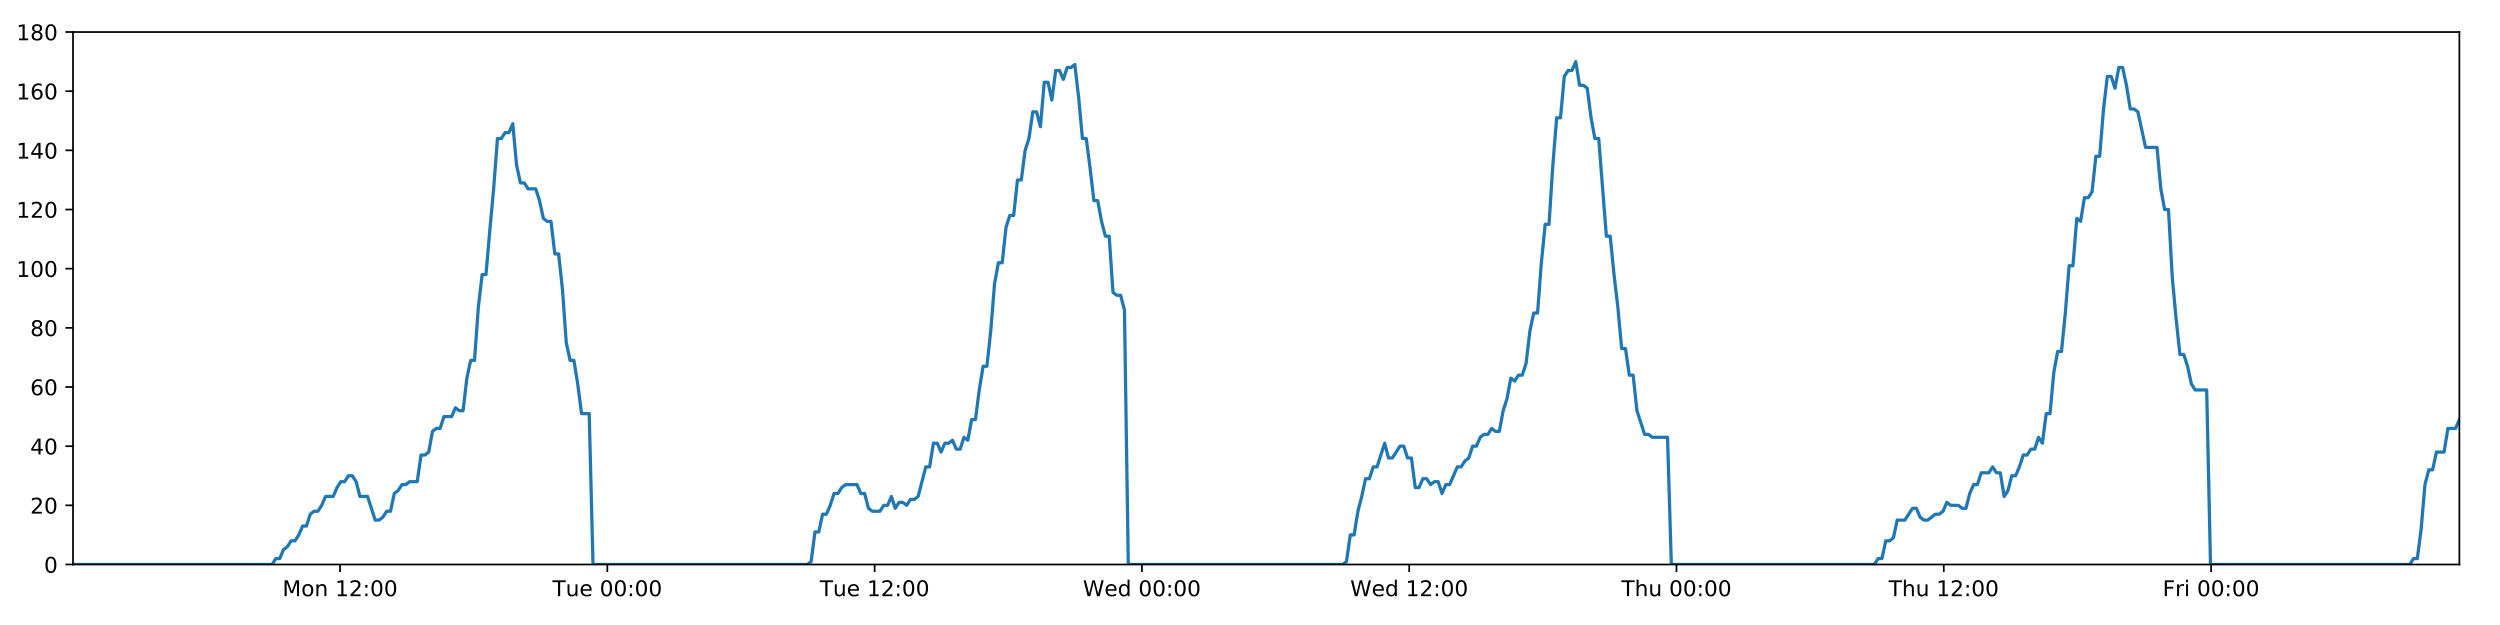
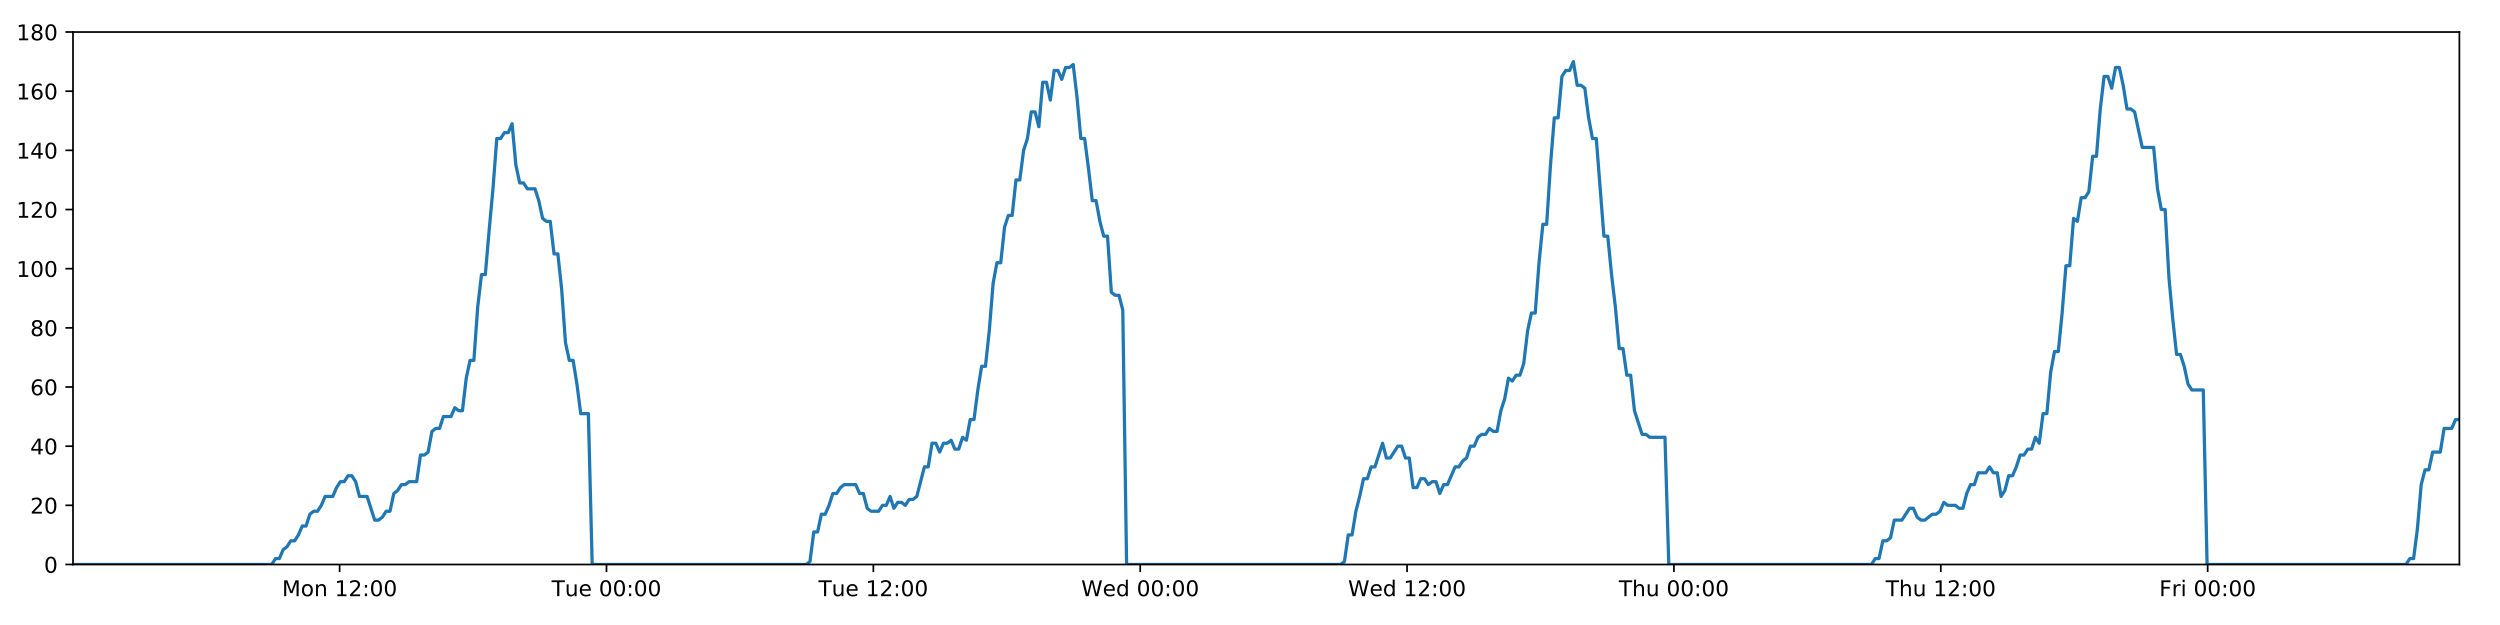
<svg xmlns="http://www.w3.org/2000/svg" xmlns:xlink="http://www.w3.org/1999/xlink" height="288pt" version="1.1" viewBox="0 0 1152 288" width="1152pt">
  <defs>
    <style type="text/css">
*{stroke-linecap:butt;stroke-linejoin:round;}
  </style>
  </defs>
  <g id="figure_1">
    <g id="patch_1">
      <path d="M 0 288  L 1152 288  L 1152 0  L 0 0  z " style="fill:#ffffff;" />
    </g>
    <g id="axes_1">
      <g id="patch_2">
        <path d="M 33.64 260.12  L 1133.28 260.12  L 1133.28 14.76  L 33.64 14.76  z " style="fill:#ffffff;" />
      </g>
      <g id="matplotlib.axis_1">
        <g id="xtick_1">
          <g id="line2d_1">
            <defs>
-               <path d="M 0 0  L 0 3.5  " id="m4f89bd7c29" style="stroke:#000000;stroke-width:0.8;" />
-             </defs>
-             <g>
-               <use style="stroke:#000000;stroke-width:0.8;" x="156.696" xlink:href="#m4f89bd7c29" y="260.12" />
+               <path d="M 0 0  L 0 3.5  " id="me6db61d5bc" style="stroke:#000000;stroke-width:0.8;" />
+             </defs>
+             <g>
+               <use style="stroke:#000000;stroke-width:0.8;" x="156.5" xlink:href="#me6db61d5bc" y="260.12" />
            </g>
          </g>
          <g id="text_1">
            <defs>
              <path d="M 9.812 72.906  L 24.516 72.906  L 43.109 23.297  L 61.812 72.906  L 76.516 72.906  L 76.516 0  L 66.891 0  L 66.891 64.016  L 48.094 14.016  L 38.188 14.016  L 19.391 64.016  L 19.391 0  L 9.812 0  z " id="DejaVuSans-77" />
              <path d="M 30.609 48.391  Q 23.391 48.391 19.188 42.75  Q 14.984 37.109 14.984 27.297  Q 14.984 17.484 19.156 11.844  Q 23.344 6.203 30.609 6.203  Q 37.797 6.203 41.984 11.859  Q 46.188 17.531 46.188 27.297  Q 46.188 37.016 41.984 42.703  Q 37.797 48.391 30.609 48.391  z M 30.609 56  Q 42.328 56 49.016 48.375  Q 55.719 40.766 55.719 27.297  Q 55.719 13.875 49.016 6.219  Q 42.328 -1.422 30.609 -1.422  Q 18.844 -1.422 12.172 6.219  Q 5.516 13.875 5.516 27.297  Q 5.516 40.766 12.172 48.375  Q 18.844 56 30.609 56  z " id="DejaVuSans-111" />
              <path d="M 54.891 33.016  L 54.891 0  L 45.906 0  L 45.906 32.719  Q 45.906 40.484 42.875 44.328  Q 39.844 48.188 33.797 48.188  Q 26.516 48.188 22.312 43.547  Q 18.109 38.922 18.109 30.906  L 18.109 0  L 9.078 0  L 9.078 54.688  L 18.109 54.688  L 18.109 46.188  Q 21.344 51.125 25.703 53.562  Q 30.078 56 35.797 56  Q 45.219 56 50.047 50.172  Q 54.891 44.344 54.891 33.016  z " id="DejaVuSans-110" />
              <path id="DejaVuSans-32" />
              <path d="M 12.406 8.297  L 28.516 8.297  L 28.516 63.922  L 10.984 60.406  L 10.984 69.391  L 28.422 72.906  L 38.281 72.906  L 38.281 8.297  L 54.391 8.297  L 54.391 0  L 12.406 0  z " id="DejaVuSans-49" />
              <path d="M 19.188 8.297  L 53.609 8.297  L 53.609 0  L 7.328 0  L 7.328 8.297  Q 12.938 14.109 22.625 23.891  Q 32.328 33.688 34.812 36.531  Q 39.547 41.844 41.422 45.531  Q 43.312 49.219 43.312 52.781  Q 43.312 58.594 39.234 62.25  Q 35.156 65.922 28.609 65.922  Q 23.969 65.922 18.812 64.312  Q 13.672 62.703 7.812 59.422  L 7.812 69.391  Q 13.766 71.781 18.938 73  Q 24.125 74.219 28.422 74.219  Q 39.75 74.219 46.484 68.547  Q 53.219 62.891 53.219 53.422  Q 53.219 48.922 51.531 44.891  Q 49.859 40.875 45.406 35.406  Q 44.188 33.984 37.641 27.219  Q 31.109 20.453 19.188 8.297  z " id="DejaVuSans-50" />
              <path d="M 11.719 12.406  L 22.016 12.406  L 22.016 0  L 11.719 0  z M 11.719 51.703  L 22.016 51.703  L 22.016 39.312  L 11.719 39.312  z " id="DejaVuSans-58" />
              <path d="M 31.781 66.406  Q 24.172 66.406 20.328 58.906  Q 16.5 51.422 16.5 36.375  Q 16.5 21.391 20.328 13.891  Q 24.172 6.391 31.781 6.391  Q 39.453 6.391 43.281 13.891  Q 47.125 21.391 47.125 36.375  Q 47.125 51.422 43.281 58.906  Q 39.453 66.406 31.781 66.406  z M 31.781 74.219  Q 44.047 74.219 50.516 64.516  Q 56.984 54.828 56.984 36.375  Q 56.984 17.969 50.516 8.266  Q 44.047 -1.422 31.781 -1.422  Q 19.531 -1.422 13.062 8.266  Q 6.594 17.969 6.594 36.375  Q 6.594 54.828 13.062 64.516  Q 19.531 74.219 31.781 74.219  z " id="DejaVuSans-48" />
            </defs>
-             <g transform="translate(130.1558 274.7184)scale(0.1 -0.1)">
+             <g transform="translate(129.9593 274.7184)scale(0.1 -0.1)">
              <use xlink:href="#DejaVuSans-77" />
              <use x="86.279" xlink:href="#DejaVuSans-111" />
              <use x="147.461" xlink:href="#DejaVuSans-110" />
              <use x="210.84" xlink:href="#DejaVuSans-32" />
              <use x="242.627" xlink:href="#DejaVuSans-49" />
              <use x="306.25" xlink:href="#DejaVuSans-50" />
              <use x="369.873" xlink:href="#DejaVuSans-58" />
              <use x="403.564" xlink:href="#DejaVuSans-48" />
              <use x="467.188" xlink:href="#DejaVuSans-48" />
            </g>
          </g>
        </g>
        <g id="xtick_2">
          <g id="line2d_2">
            <g>
-               <use style="stroke:#000000;stroke-width:0.8;" x="279.863" xlink:href="#m4f89bd7c29" y="260.12" />
+               <use style="stroke:#000000;stroke-width:0.8;" x="279.47" xlink:href="#me6db61d5bc" y="260.12" />
            </g>
          </g>
          <g id="text_2">
            <defs>
              <path d="M -0.297 72.906  L 61.375 72.906  L 61.375 64.594  L 35.5 64.594  L 35.5 0  L 25.594 0  L 25.594 64.594  L -0.297 64.594  z " id="DejaVuSans-84" />
              <path d="M 8.5 21.578  L 8.5 54.688  L 17.484 54.688  L 17.484 21.922  Q 17.484 14.156 20.5 10.266  Q 23.531 6.391 29.594 6.391  Q 36.859 6.391 41.078 11.031  Q 45.312 15.672 45.312 23.688  L 45.312 54.688  L 54.297 54.688  L 54.297 0  L 45.312 0  L 45.312 8.406  Q 42.047 3.422 37.719 1  Q 33.406 -1.422 27.688 -1.422  Q 18.266 -1.422 13.375 4.438  Q 8.5 10.297 8.5 21.578  z M 31.109 56  z " id="DejaVuSans-117" />
              <path d="M 56.203 29.594  L 56.203 25.203  L 14.891 25.203  Q 15.484 15.922 20.484 11.062  Q 25.484 6.203 34.422 6.203  Q 39.594 6.203 44.453 7.469  Q 49.312 8.734 54.109 11.281  L 54.109 2.781  Q 49.266 0.734 44.188 -0.344  Q 39.109 -1.422 33.891 -1.422  Q 20.797 -1.422 13.156 6.188  Q 5.516 13.812 5.516 26.812  Q 5.516 40.234 12.766 48.109  Q 20.016 56 32.328 56  Q 43.359 56 49.781 48.891  Q 56.203 41.797 56.203 29.594  z M 47.219 32.234  Q 47.125 39.594 43.094 43.984  Q 39.062 48.391 32.422 48.391  Q 24.906 48.391 20.391 44.141  Q 15.875 39.891 15.188 32.172  z " id="DejaVuSans-101" />
            </defs>
-             <g transform="translate(254.5773 274.7184)scale(0.1 -0.1)">
+             <g transform="translate(254.184 274.7184)scale(0.1 -0.1)">
              <use xlink:href="#DejaVuSans-84" />
              <use x="60.85" xlink:href="#DejaVuSans-117" />
              <use x="124.229" xlink:href="#DejaVuSans-101" />
              <use x="185.752" xlink:href="#DejaVuSans-32" />
              <use x="217.539" xlink:href="#DejaVuSans-48" />
              <use x="281.162" xlink:href="#DejaVuSans-48" />
              <use x="344.785" xlink:href="#DejaVuSans-58" />
              <use x="378.477" xlink:href="#DejaVuSans-48" />
              <use x="442.1" xlink:href="#DejaVuSans-48" />
            </g>
          </g>
        </g>
        <g id="xtick_3">
          <g id="line2d_3">
            <g>
-               <use style="stroke:#000000;stroke-width:0.8;" x="403.03" xlink:href="#m4f89bd7c29" y="260.12" />
+               <use style="stroke:#000000;stroke-width:0.8;" x="402.44" xlink:href="#me6db61d5bc" y="260.12" />
            </g>
          </g>
          <g id="text_3">
-             <g transform="translate(377.744 274.7184)scale(0.1 -0.1)">
+             <g transform="translate(377.154 274.7184)scale(0.1 -0.1)">
              <use xlink:href="#DejaVuSans-84" />
              <use x="60.85" xlink:href="#DejaVuSans-117" />
              <use x="124.229" xlink:href="#DejaVuSans-101" />
              <use x="185.752" xlink:href="#DejaVuSans-32" />
              <use x="217.539" xlink:href="#DejaVuSans-49" />
              <use x="281.162" xlink:href="#DejaVuSans-50" />
              <use x="344.785" xlink:href="#DejaVuSans-58" />
              <use x="378.477" xlink:href="#DejaVuSans-48" />
              <use x="442.1" xlink:href="#DejaVuSans-48" />
            </g>
          </g>
        </g>
        <g id="xtick_4">
          <g id="line2d_4">
            <g>
-               <use style="stroke:#000000;stroke-width:0.8;" x="526.197" xlink:href="#m4f89bd7c29" y="260.12" />
+               <use style="stroke:#000000;stroke-width:0.8;" x="525.41" xlink:href="#me6db61d5bc" y="260.12" />
            </g>
          </g>
          <g id="text_4">
            <defs>
              <path d="M 3.328 72.906  L 13.281 72.906  L 28.609 11.281  L 43.891 72.906  L 54.984 72.906  L 70.312 11.281  L 85.594 72.906  L 95.609 72.906  L 77.297 0  L 64.891 0  L 49.516 63.281  L 33.984 0  L 21.578 0  z " id="DejaVuSans-87" />
              <path d="M 45.406 46.391  L 45.406 75.984  L 54.391 75.984  L 54.391 0  L 45.406 0  L 45.406 8.203  Q 42.578 3.328 38.25 0.953  Q 33.938 -1.422 27.875 -1.422  Q 17.969 -1.422 11.734 6.484  Q 5.516 14.406 5.516 27.297  Q 5.516 40.188 11.734 48.094  Q 17.969 56 27.875 56  Q 33.938 56 38.25 53.625  Q 42.578 51.266 45.406 46.391  z M 14.797 27.297  Q 14.797 17.391 18.875 11.75  Q 22.953 6.109 30.078 6.109  Q 37.203 6.109 41.297 11.75  Q 45.406 17.391 45.406 27.297  Q 45.406 37.203 41.297 42.844  Q 37.203 48.484 30.078 48.484  Q 22.953 48.484 18.875 42.844  Q 14.797 37.203 14.797 27.297  z " id="DejaVuSans-100" />
            </defs>
-             <g transform="translate(499.0076 274.7184)scale(0.1 -0.1)">
+             <g transform="translate(498.2209 274.7184)scale(0.1 -0.1)">
              <use xlink:href="#DejaVuSans-87" />
              <use x="98.799" xlink:href="#DejaVuSans-101" />
              <use x="160.322" xlink:href="#DejaVuSans-100" />
              <use x="223.799" xlink:href="#DejaVuSans-32" />
              <use x="255.586" xlink:href="#DejaVuSans-48" />
              <use x="319.209" xlink:href="#DejaVuSans-48" />
              <use x="382.832" xlink:href="#DejaVuSans-58" />
              <use x="416.523" xlink:href="#DejaVuSans-48" />
              <use x="480.146" xlink:href="#DejaVuSans-48" />
            </g>
          </g>
        </g>
        <g id="xtick_5">
          <g id="line2d_5">
            <g>
-               <use style="stroke:#000000;stroke-width:0.8;" x="649.363" xlink:href="#m4f89bd7c29" y="260.12" />
+               <use style="stroke:#000000;stroke-width:0.8;" x="648.38" xlink:href="#me6db61d5bc" y="260.12" />
            </g>
          </g>
          <g id="text_5">
-             <g transform="translate(622.1744 274.7184)scale(0.1 -0.1)">
+             <g transform="translate(621.1909 274.7184)scale(0.1 -0.1)">
              <use xlink:href="#DejaVuSans-87" />
              <use x="98.799" xlink:href="#DejaVuSans-101" />
              <use x="160.322" xlink:href="#DejaVuSans-100" />
              <use x="223.799" xlink:href="#DejaVuSans-32" />
              <use x="255.586" xlink:href="#DejaVuSans-49" />
              <use x="319.209" xlink:href="#DejaVuSans-50" />
              <use x="382.832" xlink:href="#DejaVuSans-58" />
              <use x="416.523" xlink:href="#DejaVuSans-48" />
              <use x="480.146" xlink:href="#DejaVuSans-48" />
            </g>
          </g>
        </g>
        <g id="xtick_6">
          <g id="line2d_6">
            <g>
-               <use style="stroke:#000000;stroke-width:0.8;" x="772.53" xlink:href="#m4f89bd7c29" y="260.12" />
+               <use style="stroke:#000000;stroke-width:0.8;" x="771.35" xlink:href="#me6db61d5bc" y="260.12" />
            </g>
          </g>
          <g id="text_6">
            <defs>
              <path d="M 54.891 33.016  L 54.891 0  L 45.906 0  L 45.906 32.719  Q 45.906 40.484 42.875 44.328  Q 39.844 48.188 33.797 48.188  Q 26.516 48.188 22.312 43.547  Q 18.109 38.922 18.109 30.906  L 18.109 0  L 9.078 0  L 9.078 75.984  L 18.109 75.984  L 18.109 46.188  Q 21.344 51.125 25.703 53.562  Q 30.078 56 35.797 56  Q 45.219 56 50.047 50.172  Q 54.891 44.344 54.891 33.016  z " id="DejaVuSans-104" />
            </defs>
-             <g transform="translate(747.1403 274.7184)scale(0.1 -0.1)">
+             <g transform="translate(745.9601 274.7184)scale(0.1 -0.1)">
              <use xlink:href="#DejaVuSans-84" />
              <use x="61.084" xlink:href="#DejaVuSans-104" />
              <use x="124.463" xlink:href="#DejaVuSans-117" />
              <use x="187.842" xlink:href="#DejaVuSans-32" />
              <use x="219.629" xlink:href="#DejaVuSans-48" />
              <use x="283.252" xlink:href="#DejaVuSans-48" />
              <use x="346.875" xlink:href="#DejaVuSans-58" />
              <use x="380.566" xlink:href="#DejaVuSans-48" />
              <use x="444.189" xlink:href="#DejaVuSans-48" />
            </g>
          </g>
        </g>
        <g id="xtick_7">
          <g id="line2d_7">
            <g>
-               <use style="stroke:#000000;stroke-width:0.8;" x="895.697" xlink:href="#m4f89bd7c29" y="260.12" />
+               <use style="stroke:#000000;stroke-width:0.8;" x="894.32" xlink:href="#me6db61d5bc" y="260.12" />
            </g>
          </g>
          <g id="text_7">
-             <g transform="translate(870.3071 274.7184)scale(0.1 -0.1)">
+             <g transform="translate(868.9302 274.7184)scale(0.1 -0.1)">
              <use xlink:href="#DejaVuSans-84" />
              <use x="61.084" xlink:href="#DejaVuSans-104" />
              <use x="124.463" xlink:href="#DejaVuSans-117" />
              <use x="187.842" xlink:href="#DejaVuSans-32" />
              <use x="219.629" xlink:href="#DejaVuSans-49" />
              <use x="283.252" xlink:href="#DejaVuSans-50" />
              <use x="346.875" xlink:href="#DejaVuSans-58" />
              <use x="380.566" xlink:href="#DejaVuSans-48" />
              <use x="444.189" xlink:href="#DejaVuSans-48" />
            </g>
          </g>
        </g>
        <g id="xtick_8">
          <g id="line2d_8">
            <g>
-               <use style="stroke:#000000;stroke-width:0.8;" x="1018.864" xlink:href="#m4f89bd7c29" y="260.12" />
+               <use style="stroke:#000000;stroke-width:0.8;" x="1017.29" xlink:href="#me6db61d5bc" y="260.12" />
            </g>
          </g>
          <g id="text_8">
            <defs>
              <path d="M 9.812 72.906  L 51.703 72.906  L 51.703 64.594  L 19.672 64.594  L 19.672 43.109  L 48.578 43.109  L 48.578 34.812  L 19.672 34.812  L 19.672 0  L 9.812 0  z " id="DejaVuSans-70" />
              <path d="M 41.109 46.297  Q 39.594 47.172 37.812 47.578  Q 36.031 48 33.891 48  Q 26.266 48 22.188 43.047  Q 18.109 38.094 18.109 28.812  L 18.109 0  L 9.078 0  L 9.078 54.688  L 18.109 54.688  L 18.109 46.188  Q 20.953 51.172 25.484 53.578  Q 30.031 56 36.531 56  Q 37.453 56 38.578 55.875  Q 39.703 55.766 41.062 55.516  z " id="DejaVuSans-114" />
              <path d="M 9.422 54.688  L 18.406 54.688  L 18.406 0  L 9.422 0  z M 9.422 75.984  L 18.406 75.984  L 18.406 64.594  L 9.422 64.594  z " id="DejaVuSans-105" />
            </defs>
-             <g transform="translate(996.5504 274.7184)scale(0.1 -0.1)">
+             <g transform="translate(994.9767 274.7184)scale(0.1 -0.1)">
              <use xlink:href="#DejaVuSans-70" />
              <use x="57.41" xlink:href="#DejaVuSans-114" />
              <use x="98.523" xlink:href="#DejaVuSans-105" />
              <use x="126.307" xlink:href="#DejaVuSans-32" />
              <use x="158.094" xlink:href="#DejaVuSans-48" />
              <use x="221.717" xlink:href="#DejaVuSans-48" />
              <use x="285.34" xlink:href="#DejaVuSans-58" />
              <use x="319.031" xlink:href="#DejaVuSans-48" />
              <use x="382.654" xlink:href="#DejaVuSans-48" />
            </g>
          </g>
        </g>
      </g>
      <g id="matplotlib.axis_2">
        <g id="ytick_1">
          <g id="line2d_9">
            <defs>
-               <path d="M 0 0  L -3.5 0  " id="m122d87b792" style="stroke:#000000;stroke-width:0.8;" />
-             </defs>
-             <g>
-               <use style="stroke:#000000;stroke-width:0.8;" x="33.64" xlink:href="#m122d87b792" y="260.12" />
+               <path d="M 0 0  L -3.5 0  " id="m1f90b8e449" style="stroke:#000000;stroke-width:0.8;" />
+             </defs>
+             <g>
+               <use style="stroke:#000000;stroke-width:0.8;" x="33.64" xlink:href="#m1f90b8e449" y="260.12" />
            </g>
          </g>
          <g id="text_9">
            <g transform="translate(20.2775 263.9192)scale(0.1 -0.1)">
              <use xlink:href="#DejaVuSans-48" />
            </g>
          </g>
        </g>
        <g id="ytick_2">
          <g id="line2d_10">
            <g>
-               <use style="stroke:#000000;stroke-width:0.8;" x="33.64" xlink:href="#m122d87b792" y="232.858" />
+               <use style="stroke:#000000;stroke-width:0.8;" x="33.64" xlink:href="#m1f90b8e449" y="232.858" />
            </g>
          </g>
          <g id="text_10">
            <g transform="translate(13.915 236.657)scale(0.1 -0.1)">
              <use xlink:href="#DejaVuSans-50" />
              <use x="63.623" xlink:href="#DejaVuSans-48" />
            </g>
          </g>
        </g>
        <g id="ytick_3">
          <g id="line2d_11">
            <g>
-               <use style="stroke:#000000;stroke-width:0.8;" x="33.64" xlink:href="#m122d87b792" y="205.596" />
+               <use style="stroke:#000000;stroke-width:0.8;" x="33.64" xlink:href="#m1f90b8e449" y="205.596" />
            </g>
          </g>
          <g id="text_11">
            <defs>
              <path d="M 37.797 64.312  L 12.891 25.391  L 37.797 25.391  z M 35.203 72.906  L 47.609 72.906  L 47.609 25.391  L 58.016 25.391  L 58.016 17.188  L 47.609 17.188  L 47.609 0  L 37.797 0  L 37.797 17.188  L 4.891 17.188  L 4.891 26.703  z " id="DejaVuSans-52" />
            </defs>
            <g transform="translate(13.915 209.3948)scale(0.1 -0.1)">
              <use xlink:href="#DejaVuSans-52" />
              <use x="63.623" xlink:href="#DejaVuSans-48" />
            </g>
          </g>
        </g>
        <g id="ytick_4">
          <g id="line2d_12">
            <g>
-               <use style="stroke:#000000;stroke-width:0.8;" x="33.64" xlink:href="#m122d87b792" y="178.333" />
+               <use style="stroke:#000000;stroke-width:0.8;" x="33.64" xlink:href="#m1f90b8e449" y="178.333" />
            </g>
          </g>
          <g id="text_12">
            <defs>
              <path d="M 33.016 40.375  Q 26.375 40.375 22.484 35.828  Q 18.609 31.297 18.609 23.391  Q 18.609 15.531 22.484 10.953  Q 26.375 6.391 33.016 6.391  Q 39.656 6.391 43.531 10.953  Q 47.406 15.531 47.406 23.391  Q 47.406 31.297 43.531 35.828  Q 39.656 40.375 33.016 40.375  z M 52.594 71.297  L 52.594 62.312  Q 48.875 64.062 45.094 64.984  Q 41.312 65.922 37.594 65.922  Q 27.828 65.922 22.672 59.328  Q 17.531 52.734 16.797 39.406  Q 19.672 43.656 24.016 45.922  Q 28.375 48.188 33.594 48.188  Q 44.578 48.188 50.953 41.516  Q 57.328 34.859 57.328 23.391  Q 57.328 12.156 50.688 5.359  Q 44.047 -1.422 33.016 -1.422  Q 20.359 -1.422 13.672 8.266  Q 6.984 17.969 6.984 36.375  Q 6.984 53.656 15.188 63.938  Q 23.391 74.219 37.203 74.219  Q 40.922 74.219 44.703 73.484  Q 48.484 72.75 52.594 71.297  z " id="DejaVuSans-54" />
            </defs>
            <g transform="translate(13.915 182.1326)scale(0.1 -0.1)">
              <use xlink:href="#DejaVuSans-54" />
              <use x="63.623" xlink:href="#DejaVuSans-48" />
            </g>
          </g>
        </g>
        <g id="ytick_5">
          <g id="line2d_13">
            <g>
-               <use style="stroke:#000000;stroke-width:0.8;" x="33.64" xlink:href="#m122d87b792" y="151.071" />
+               <use style="stroke:#000000;stroke-width:0.8;" x="33.64" xlink:href="#m1f90b8e449" y="151.071" />
            </g>
          </g>
          <g id="text_13">
            <defs>
              <path d="M 31.781 34.625  Q 24.75 34.625 20.719 30.859  Q 16.703 27.094 16.703 20.516  Q 16.703 13.922 20.719 10.156  Q 24.75 6.391 31.781 6.391  Q 38.812 6.391 42.859 10.172  Q 46.922 13.969 46.922 20.516  Q 46.922 27.094 42.891 30.859  Q 38.875 34.625 31.781 34.625  z M 21.922 38.812  Q 15.578 40.375 12.031 44.719  Q 8.5 49.078 8.5 55.328  Q 8.5 64.062 14.719 69.141  Q 20.953 74.219 31.781 74.219  Q 42.672 74.219 48.875 69.141  Q 55.078 64.062 55.078 55.328  Q 55.078 49.078 51.531 44.719  Q 48 40.375 41.703 38.812  Q 48.828 37.156 52.797 32.312  Q 56.781 27.484 56.781 20.516  Q 56.781 9.906 50.312 4.234  Q 43.844 -1.422 31.781 -1.422  Q 19.734 -1.422 13.25 4.234  Q 6.781 9.906 6.781 20.516  Q 6.781 27.484 10.781 32.312  Q 14.797 37.156 21.922 38.812  z M 18.312 54.391  Q 18.312 48.734 21.844 45.562  Q 25.391 42.391 31.781 42.391  Q 38.141 42.391 41.719 45.562  Q 45.312 48.734 45.312 54.391  Q 45.312 60.062 41.719 63.234  Q 38.141 66.406 31.781 66.406  Q 25.391 66.406 21.844 63.234  Q 18.312 60.062 18.312 54.391  z " id="DejaVuSans-56" />
            </defs>
            <g transform="translate(13.915 154.8703)scale(0.1 -0.1)">
              <use xlink:href="#DejaVuSans-56" />
              <use x="63.623" xlink:href="#DejaVuSans-48" />
            </g>
          </g>
        </g>
        <g id="ytick_6">
          <g id="line2d_14">
            <g>
-               <use style="stroke:#000000;stroke-width:0.8;" x="33.64" xlink:href="#m122d87b792" y="123.809" />
+               <use style="stroke:#000000;stroke-width:0.8;" x="33.64" xlink:href="#m1f90b8e449" y="123.809" />
            </g>
          </g>
          <g id="text_14">
            <g transform="translate(7.5525 127.6081)scale(0.1 -0.1)">
              <use xlink:href="#DejaVuSans-49" />
              <use x="63.623" xlink:href="#DejaVuSans-48" />
              <use x="127.246" xlink:href="#DejaVuSans-48" />
            </g>
          </g>
        </g>
        <g id="ytick_7">
          <g id="line2d_15">
            <g>
-               <use style="stroke:#000000;stroke-width:0.8;" x="33.64" xlink:href="#m122d87b792" y="96.547" />
+               <use style="stroke:#000000;stroke-width:0.8;" x="33.64" xlink:href="#m1f90b8e449" y="96.547" />
            </g>
          </g>
          <g id="text_15">
            <g transform="translate(7.5525 100.3459)scale(0.1 -0.1)">
              <use xlink:href="#DejaVuSans-49" />
              <use x="63.623" xlink:href="#DejaVuSans-50" />
              <use x="127.246" xlink:href="#DejaVuSans-48" />
            </g>
          </g>
        </g>
        <g id="ytick_8">
          <g id="line2d_16">
            <g>
-               <use style="stroke:#000000;stroke-width:0.8;" x="33.64" xlink:href="#m122d87b792" y="69.284" />
+               <use style="stroke:#000000;stroke-width:0.8;" x="33.64" xlink:href="#m1f90b8e449" y="69.284" />
            </g>
          </g>
          <g id="text_16">
            <g transform="translate(7.5525 73.08366)scale(0.1 -0.1)">
              <use xlink:href="#DejaVuSans-49" />
              <use x="63.623" xlink:href="#DejaVuSans-52" />
              <use x="127.246" xlink:href="#DejaVuSans-48" />
            </g>
          </g>
        </g>
        <g id="ytick_9">
          <g id="line2d_17">
            <g>
-               <use style="stroke:#000000;stroke-width:0.8;" x="33.64" xlink:href="#m122d87b792" y="42.022" />
+               <use style="stroke:#000000;stroke-width:0.8;" x="33.64" xlink:href="#m1f90b8e449" y="42.022" />
            </g>
          </g>
          <g id="text_17">
            <g transform="translate(7.5525 45.82144)scale(0.1 -0.1)">
              <use xlink:href="#DejaVuSans-49" />
              <use x="63.623" xlink:href="#DejaVuSans-54" />
              <use x="127.246" xlink:href="#DejaVuSans-48" />
            </g>
          </g>
        </g>
        <g id="ytick_10">
          <g id="line2d_18">
            <g>
-               <use style="stroke:#000000;stroke-width:0.8;" x="33.64" xlink:href="#m122d87b792" y="14.76" />
+               <use style="stroke:#000000;stroke-width:0.8;" x="33.64" xlink:href="#m1f90b8e449" y="14.76" />
            </g>
          </g>
          <g id="text_18">
            <g transform="translate(7.5525 18.55922)scale(0.1 -0.1)">
              <use xlink:href="#DejaVuSans-49" />
              <use x="63.623" xlink:href="#DejaVuSans-56" />
              <use x="127.246" xlink:href="#DejaVuSans-48" />
            </g>
          </g>
        </g>
      </g>
      <g id="line2d_19">
-         <path clip-path="url(#pbc1ca922a6)" d="M 33.64 260.12  L 125.38 260.12  L 127.11 257.394  L 128.875 257.394  L 130.634 253.304  L 132.393 251.941  L 134.156 249.215  L 135.916 249.215  L 137.679 246.489  L 139.44 242.4  L 141.199 242.4  L 142.96 236.947  L 144.723 235.584  L 146.484 235.584  L 148.247 232.858  L 150.006 228.768  L 153.526 228.768  L 155.286 224.679  L 157.047 221.953  L 158.808 221.953  L 160.572 219.227  L 162.333 219.227  L 164.095 221.953  L 165.854 228.768  L 169.371 228.768  L 172.889 239.673  L 174.654 239.673  L 176.415 238.31  L 178.178 235.584  L 179.937 235.584  L 181.696 227.405  L 183.454 226.042  L 185.214 223.316  L 186.972 223.316  L 188.735 221.953  L 192.254 221.953  L 194.016 209.685  L 195.775 209.685  L 197.535 208.322  L 199.295 198.78  L 201.058 197.417  L 202.817 197.417  L 204.577 191.964  L 208.096 191.964  L 209.859 187.875  L 211.617 189.238  L 213.377 189.238  L 215.136 174.244  L 216.896 166.065  L 218.656 166.065  L 220.419 141.529  L 222.182 126.535  L 223.943 126.535  L 225.707 106.088  L 227.468 87.005  L 229.23 63.832  L 230.993 63.832  L 232.756 61.106  L 234.518 61.106  L 236.281 57.016  L 238.045 76.1  L 239.809 84.279  L 241.572 84.279  L 243.333 87.005  L 246.851 87.005  L 248.612 92.457  L 250.371 100.636  L 252.134 101.999  L 253.896 101.999  L 255.656 116.993  L 257.415 116.993  L 259.176 133.351  L 260.936 157.887  L 262.697 166.065  L 264.458 166.065  L 266.217 176.97  L 267.977 190.601  L 271.501 190.601  L 273.262 260.12  L 372.042 260.12  L 373.773 258.757  L 375.533 245.126  L 377.293 245.126  L 379.051 236.947  L 380.814 236.947  L 382.574 232.858  L 384.333 227.405  L 386.092 227.405  L 387.853 224.679  L 389.615 223.316  L 394.9 223.316  L 396.659 227.405  L 398.422 227.405  L 400.189 234.221  L 401.948 235.584  L 405.473 235.584  L 407.235 232.858  L 408.997 232.858  L 410.756 228.768  L 412.515 234.221  L 414.273 231.495  L 416.038 231.495  L 417.796 232.858  L 419.555 230.132  L 421.315 230.132  L 423.074 228.768  L 426.595 215.137  L 428.355 215.137  L 430.115 204.232  L 431.874 204.232  L 433.634 208.322  L 435.393 204.232  L 437.152 204.232  L 438.91 202.869  L 440.669 206.959  L 442.431 206.959  L 444.204 201.506  L 445.966 202.869  L 447.725 193.328  L 449.485 193.328  L 451.246 179.696  L 453.01 168.792  L 454.77 168.792  L 456.534 152.434  L 458.298 130.624  L 460.056 121.083  L 461.817 121.083  L 463.576 104.725  L 465.337 99.273  L 467.096 99.273  L 468.857 82.916  L 470.619 82.916  L 472.379 69.284  L 474.14 63.832  L 475.9 51.564  L 477.661 51.564  L 479.42 58.38  L 481.181 37.933  L 482.943 37.933  L 484.702 46.112  L 486.462 32.48  L 488.223 32.48  L 489.983 36.57  L 491.742 31.117  L 493.502 31.117  L 495.263 29.754  L 497.026 44.748  L 498.786 63.832  L 500.547 63.832  L 502.307 77.463  L 504.07 92.457  L 505.83 92.457  L 507.59 101.999  L 509.35 108.815  L 511.11 108.815  L 512.871 134.714  L 514.632 136.077  L 516.392 136.077  L 518.152 142.892  L 519.913 260.12  L 618.692 260.12  L 620.452 258.757  L 622.211 246.489  L 623.974 246.489  L 625.732 235.584  L 627.492 228.768  L 629.252 220.59  L 631.011 220.59  L 632.772 215.137  L 634.534 215.137  L 638.057 204.232  L 639.819 211.048  L 641.58 211.048  L 645.101 205.596  L 646.861 205.596  L 648.622 211.048  L 650.382 211.048  L 652.145 224.679  L 653.904 224.679  L 655.665 220.59  L 657.425 220.59  L 659.191 223.316  L 660.951 221.953  L 662.714 221.953  L 664.476 227.405  L 666.236 223.316  L 667.996 223.316  L 671.521 215.137  L 673.283 215.137  L 675.046 212.411  L 676.807 211.048  L 678.567 205.596  L 680.327 205.596  L 682.089 201.506  L 683.849 200.143  L 685.609 200.143  L 687.369 197.417  L 689.13 198.78  L 690.891 198.78  L 692.651 189.238  L 694.411 183.786  L 696.172 174.244  L 697.931 175.607  L 699.698 172.881  L 701.459 172.881  L 703.221 167.428  L 704.986 152.434  L 706.745 144.256  L 708.504 144.256  L 710.265 121.083  L 712.026 103.362  L 713.787 103.362  L 715.551 76.1  L 717.311 54.29  L 719.07 54.29  L 720.829 35.207  L 722.593 32.48  L 724.352 32.48  L 726.111 28.391  L 727.874 39.296  L 729.637 39.296  L 731.396 40.659  L 733.158 54.29  L 734.926 63.832  L 736.688 63.832  L 740.213 108.815  L 741.977 108.815  L 743.739 126.535  L 745.501 141.529  L 747.262 160.613  L 749.023 160.613  L 750.782 172.881  L 752.543 172.881  L 754.306 189.238  L 757.829 200.143  L 759.59 200.143  L 761.351 201.506  L 768.393 201.506  L 770.155 260.12  L 863.698 260.12  L 865.429 257.394  L 867.189 257.394  L 868.952 249.215  L 870.711 249.215  L 872.469 247.852  L 874.228 239.673  L 877.747 239.673  L 881.269 234.221  L 883.028 234.221  L 884.787 238.31  L 886.547 239.673  L 888.305 239.673  L 891.824 236.947  L 893.583 236.947  L 895.343 235.584  L 897.103 231.495  L 898.861 232.858  L 902.384 232.858  L 904.143 234.221  L 905.904 234.221  L 907.662 227.405  L 909.422 223.316  L 911.182 223.316  L 912.944 217.864  L 916.464 217.864  L 918.223 215.137  L 919.984 217.864  L 921.747 217.864  L 923.507 228.768  L 925.271 226.042  L 927.033 219.227  L 928.793 219.227  L 930.553 215.137  L 932.316 209.685  L 934.077 209.685  L 935.837 206.959  L 937.603 206.959  L 939.366 201.506  L 941.125 204.232  L 942.888 190.601  L 944.648 190.601  L 946.408 171.518  L 948.17 161.976  L 949.932 161.976  L 951.694 144.256  L 953.455 122.446  L 955.218 122.446  L 956.978 100.636  L 958.739 101.999  L 960.499 91.094  L 962.261 91.094  L 964.021 88.368  L 965.782 72.011  L 967.542 72.011  L 969.303 50.201  L 971.064 35.207  L 972.824 35.207  L 974.585 40.659  L 976.345 31.117  L 978.106 31.117  L 979.867 39.296  L 981.628 50.201  L 983.388 50.201  L 985.148 51.564  L 988.669 67.921  L 993.949 67.921  L 995.71 87.005  L 997.471 96.547  L 999.233 96.547  L 1000.993 127.898  L 1002.753 146.982  L 1004.516 163.339  L 1006.276 163.339  L 1008.036 168.792  L 1009.798 176.97  L 1011.559 179.696  L 1016.839 179.696  L 1018.6 260.12  L 1110.413 260.12  L 1112.143 257.394  L 1113.903 257.394  L 1115.662 243.763  L 1117.421 223.316  L 1119.184 216.5  L 1120.943 216.5  L 1122.706 208.322  L 1126.228 208.322  L 1127.991 197.417  L 1131.516 197.417  L 1133.28 193.328  L 1133.28 193.328  " style="fill:none;stroke:#1f77b4;stroke-linecap:square;stroke-width:1.5;" />
+         <path clip-path="url(#pc9b04e74af)" d="M 33.64 260.12  L 125.233 260.12  L 126.961 257.394  L 128.723 257.394  L 130.479 253.304  L 132.235 251.941  L 133.995 249.215  L 135.753 249.215  L 137.513 246.489  L 139.271 242.4  L 141.028 242.4  L 142.785 236.947  L 144.545 235.584  L 146.304 235.584  L 148.064 232.858  L 149.82 228.768  L 153.335 228.768  L 155.091 224.679  L 156.849 221.953  L 158.608 221.953  L 160.369 219.227  L 162.127 219.227  L 163.887 221.953  L 165.643 228.768  L 169.154 228.768  L 172.667 239.673  L 174.429 239.673  L 176.187 238.31  L 177.948 235.584  L 179.703 235.584  L 181.459 227.405  L 183.215 226.042  L 184.972 223.316  L 186.728 223.316  L 188.487 221.953  L 192.001 221.953  L 193.76 209.685  L 195.516 209.685  L 197.273 208.322  L 199.03 198.78  L 200.791 197.417  L 202.547 197.417  L 204.304 191.964  L 207.817 191.964  L 209.577 187.875  L 211.333 189.238  L 213.09 189.238  L 214.846 174.244  L 216.603 166.065  L 218.361 166.065  L 220.12 141.529  L 221.881 126.535  L 223.639 126.535  L 225.4 106.088  L 227.158 87.005  L 228.918 63.832  L 230.678 63.832  L 232.438 61.106  L 234.197 61.106  L 235.958 57.016  L 237.719 76.1  L 239.48 84.279  L 241.24 84.279  L 242.998 87.005  L 246.511 87.005  L 248.268 92.457  L 250.025 100.636  L 251.785 101.999  L 253.544 101.999  L 255.301 116.993  L 257.058 116.993  L 258.816 133.351  L 260.573 157.887  L 262.331 166.065  L 264.089 166.065  L 265.846 176.97  L 267.603 190.601  L 271.121 190.601  L 272.879 260.12  L 371.502 260.12  L 373.23 258.757  L 374.987 245.126  L 376.744 245.126  L 378.499 236.947  L 380.26 236.947  L 382.017 232.858  L 383.773 227.405  L 385.53 227.405  L 387.288 224.679  L 389.047 223.316  L 394.323 223.316  L 396.079 227.405  L 397.84 227.405  L 399.604 234.221  L 401.36 235.584  L 404.879 235.584  L 406.639 232.858  L 408.397 232.858  L 410.153 228.768  L 411.91 234.221  L 413.665 231.495  L 415.427 231.495  L 417.183 232.858  L 418.939 230.132  L 420.695 230.132  L 422.452 228.768  L 425.967 215.137  L 427.724 215.137  L 429.482 204.232  L 431.238 204.232  L 432.995 208.322  L 434.751 204.232  L 436.507 204.232  L 438.263 202.869  L 440.019 206.959  L 441.778 206.959  L 443.549 201.506  L 445.307 202.869  L 447.064 193.328  L 448.821 193.328  L 450.579 179.696  L 452.34 168.792  L 454.098 168.792  L 455.859 152.434  L 457.619 130.624  L 459.375 121.083  L 461.133 121.083  L 462.89 104.725  L 464.647 99.273  L 466.404 99.273  L 468.162 82.916  L 469.921 82.916  L 471.678 69.284  L 473.436 63.832  L 475.194 51.564  L 476.952 51.564  L 478.708 58.38  L 480.466 37.933  L 482.225 37.933  L 483.981 46.112  L 485.739 32.48  L 487.497 32.48  L 489.254 36.57  L 491.01 31.117  L 492.768 31.117  L 494.526 29.754  L 496.286 44.748  L 498.043 63.832  L 499.801 63.832  L 501.558 77.463  L 503.319 92.457  L 505.076 92.457  L 506.833 101.999  L 508.59 108.815  L 510.347 108.815  L 512.106 134.714  L 513.863 136.077  L 515.62 136.077  L 517.378 142.892  L 519.136 260.12  L 617.758 260.12  L 619.515 258.757  L 621.271 246.489  L 623.031 246.489  L 624.787 235.584  L 626.543 228.768  L 628.301 220.59  L 630.057 220.59  L 631.815 215.137  L 633.575 215.137  L 637.091 204.232  L 638.851 211.048  L 640.609 211.048  L 644.124 205.596  L 645.882 205.596  L 647.639 211.048  L 649.397 211.048  L 651.157 224.679  L 652.914 224.679  L 654.671 220.59  L 656.428 220.59  L 658.192 223.316  L 659.949 221.953  L 661.709 221.953  L 663.468 227.405  L 665.226 223.316  L 666.983 223.316  L 670.503 215.137  L 672.262 215.137  L 674.021 212.411  L 675.779 211.048  L 677.537 205.596  L 679.294 205.596  L 681.053 201.506  L 682.81 200.143  L 684.567 200.143  L 686.325 197.417  L 688.083 198.78  L 689.841 198.78  L 691.598 189.238  L 693.356 183.786  L 695.114 174.244  L 696.87 175.607  L 698.634 172.881  L 700.392 172.881  L 702.151 167.428  L 703.914 152.434  L 705.67 144.256  L 707.427 144.256  L 709.184 121.083  L 710.943 103.362  L 712.701 103.362  L 714.462 76.1  L 716.219 54.29  L 717.975 54.29  L 719.731 35.207  L 721.492 32.48  L 723.249 32.48  L 725.005 28.391  L 726.765 39.296  L 728.525 39.296  L 730.281 40.659  L 732.041 54.29  L 733.806 63.832  L 735.565 63.832  L 739.084 108.815  L 740.846 108.815  L 742.605 126.535  L 744.364 141.529  L 746.122 160.613  L 747.88 160.613  L 749.637 172.881  L 751.395 172.881  L 753.155 189.238  L 756.672 200.143  L 758.43 200.143  L 760.189 201.506  L 767.219 201.506  L 768.978 260.12  L 862.372 260.12  L 864.1 257.394  L 865.857 257.394  L 867.618 249.215  L 869.374 249.215  L 871.129 247.852  L 872.885 239.673  L 876.398 239.673  L 879.915 234.221  L 881.671 234.221  L 883.428 238.31  L 885.185 239.673  L 886.94 239.673  L 890.454 236.947  L 892.21 236.947  L 893.967 235.584  L 895.724 231.495  L 897.479 232.858  L 900.997 232.858  L 902.753 234.221  L 904.511 234.221  L 906.266 227.405  L 908.024 223.316  L 909.78 223.316  L 911.54 217.864  L 915.054 217.864  L 916.81 215.137  L 918.568 217.864  L 920.329 217.864  L 922.086 228.768  L 923.847 226.042  L 925.606 219.227  L 927.363 219.227  L 929.12 215.137  L 930.88 209.685  L 932.639 209.685  L 934.396 206.959  L 936.159 206.959  L 937.919 201.506  L 939.676 204.232  L 941.436 190.601  L 943.193 190.601  L 944.95 171.518  L 946.709 161.976  L 948.468 161.976  L 950.228 144.256  L 951.986 122.446  L 953.746 122.446  L 955.503 100.636  L 957.261 101.999  L 959.019 91.094  L 960.778 91.094  L 962.535 88.368  L 964.293 72.011  L 966.05 72.011  L 967.808 50.201  L 969.566 35.207  L 971.324 35.207  L 973.082 40.659  L 974.839 31.117  L 976.597 31.117  L 978.355 39.296  L 980.114 50.201  L 981.871 50.201  L 983.628 51.564  L 987.144 67.921  L 992.415 67.921  L 994.173 87.005  L 995.932 96.547  L 997.691 96.547  L 999.448 127.898  L 1001.205 146.982  L 1002.965 163.339  L 1004.722 163.339  L 1006.48 168.792  L 1008.238 176.97  L 1009.997 179.696  L 1015.269 179.696  L 1017.026 260.12  L 1108.693 260.12  L 1110.421 257.394  L 1112.178 257.394  L 1113.934 243.763  L 1115.69 223.316  L 1117.45 216.5  L 1119.206 216.5  L 1120.966 208.322  L 1124.483 208.322  L 1126.243 197.417  L 1129.763 197.417  L 1131.524 193.328  L 1133.28 193.328  L 1133.28 193.328  " style="fill:none;stroke:#1f77b4;stroke-linecap:square;stroke-width:1.5;" />
      </g>
      <g id="patch_3">
        <path d="M 33.64 260.12  L 33.64 14.76  " style="fill:none;stroke:#000000;stroke-linecap:square;stroke-linejoin:miter;stroke-width:0.8;" />
      </g>
      <g id="patch_4">
        <path d="M 1133.28 260.12  L 1133.28 14.76  " style="fill:none;stroke:#000000;stroke-linecap:square;stroke-linejoin:miter;stroke-width:0.8;" />
      </g>
      <g id="patch_5">
        <path d="M 33.64 260.12  L 1133.28 260.12  " style="fill:none;stroke:#000000;stroke-linecap:square;stroke-linejoin:miter;stroke-width:0.8;" />
      </g>
      <g id="patch_6">
        <path d="M 33.64 14.76  L 1133.28 14.76  " style="fill:none;stroke:#000000;stroke-linecap:square;stroke-linejoin:miter;stroke-width:0.8;" />
      </g>
    </g>
  </g>
  <defs>
-     <clipPath id="pbc1ca922a6">
+     <clipPath id="pc9b04e74af">
      <rect height="245.36" width="1099.64" x="33.64" y="14.76" />
    </clipPath>
  </defs>
</svg>
